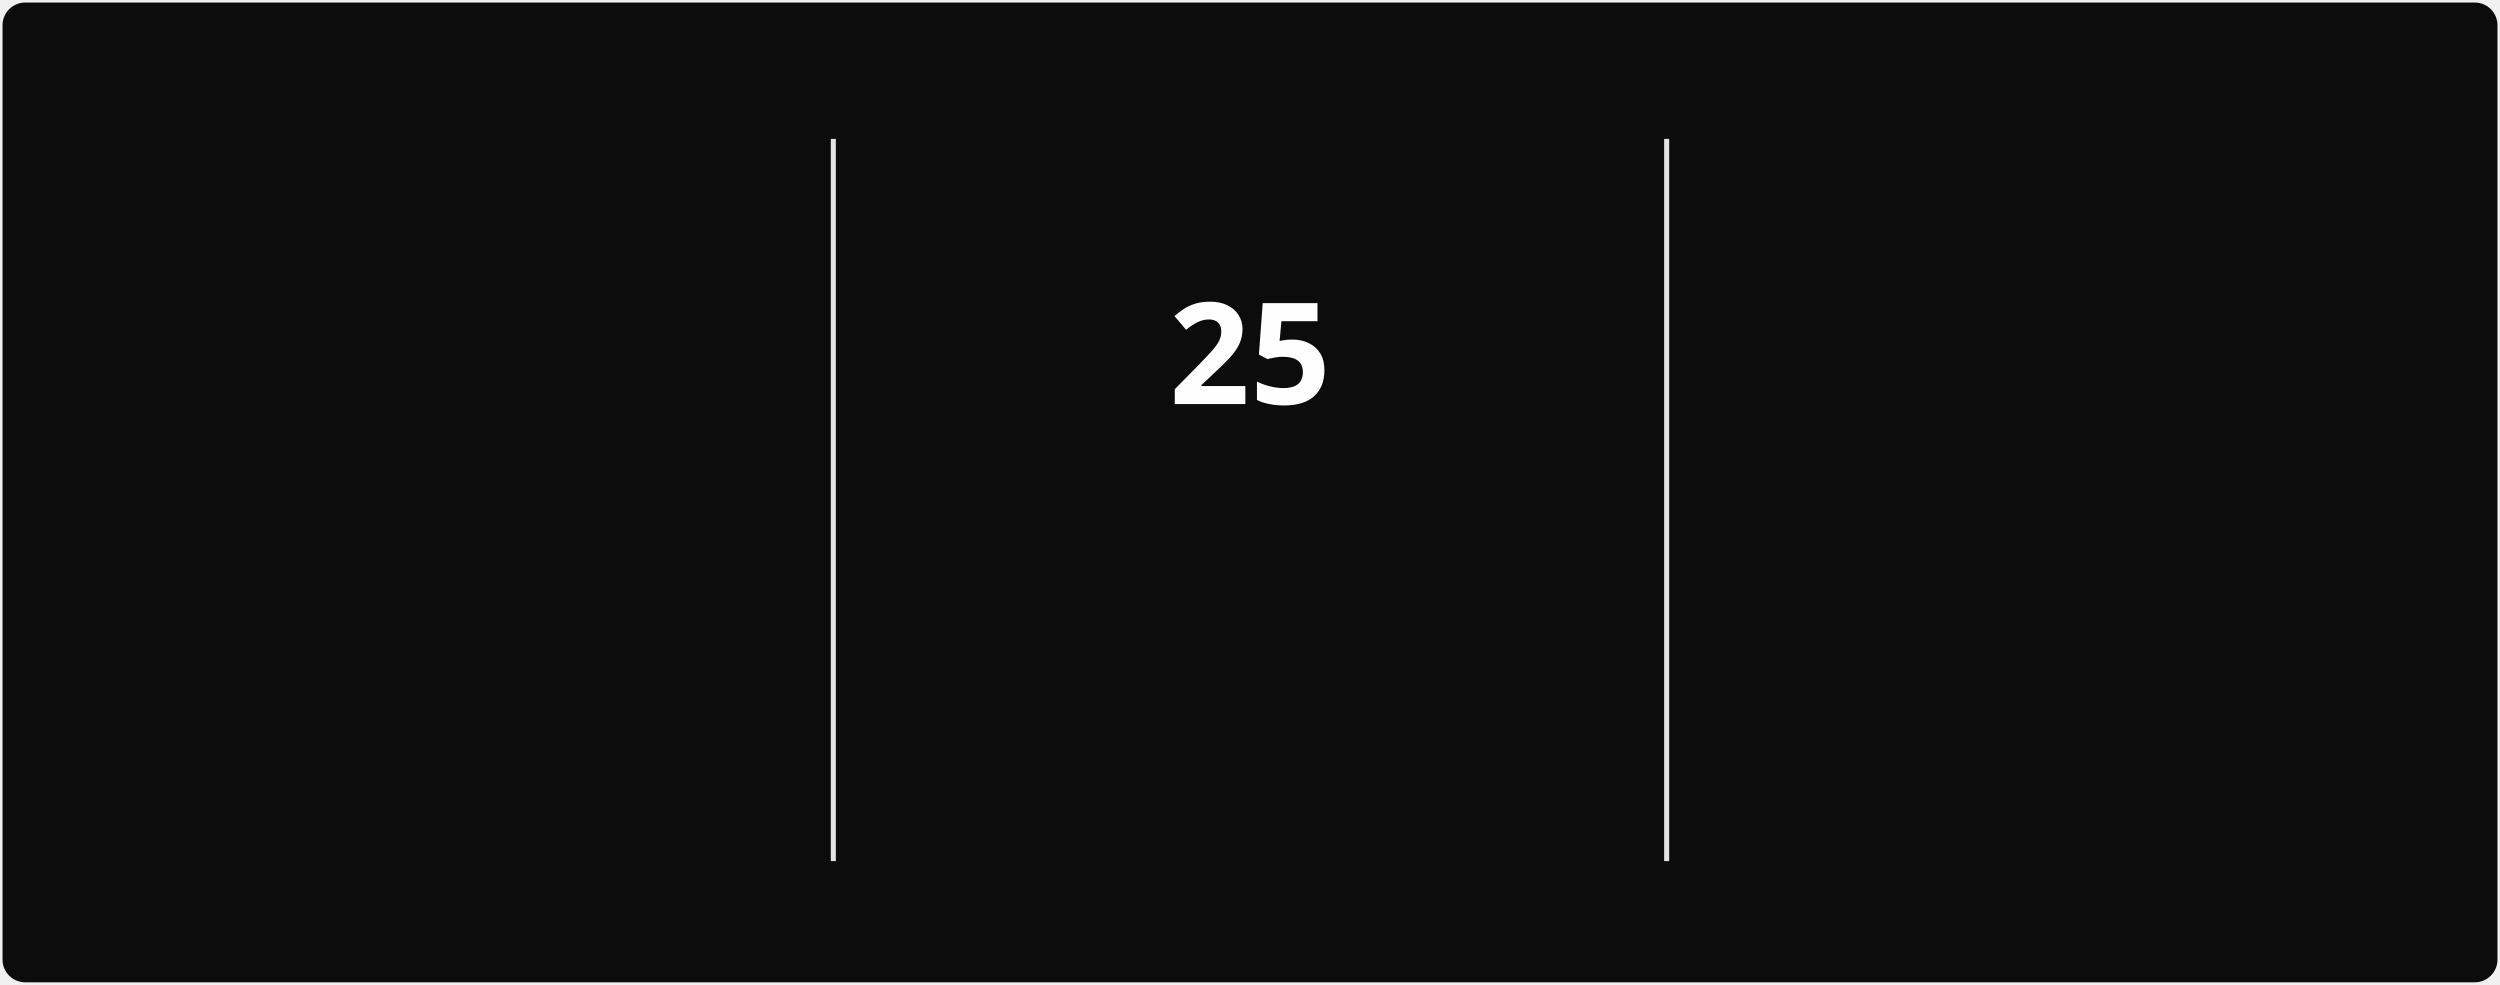
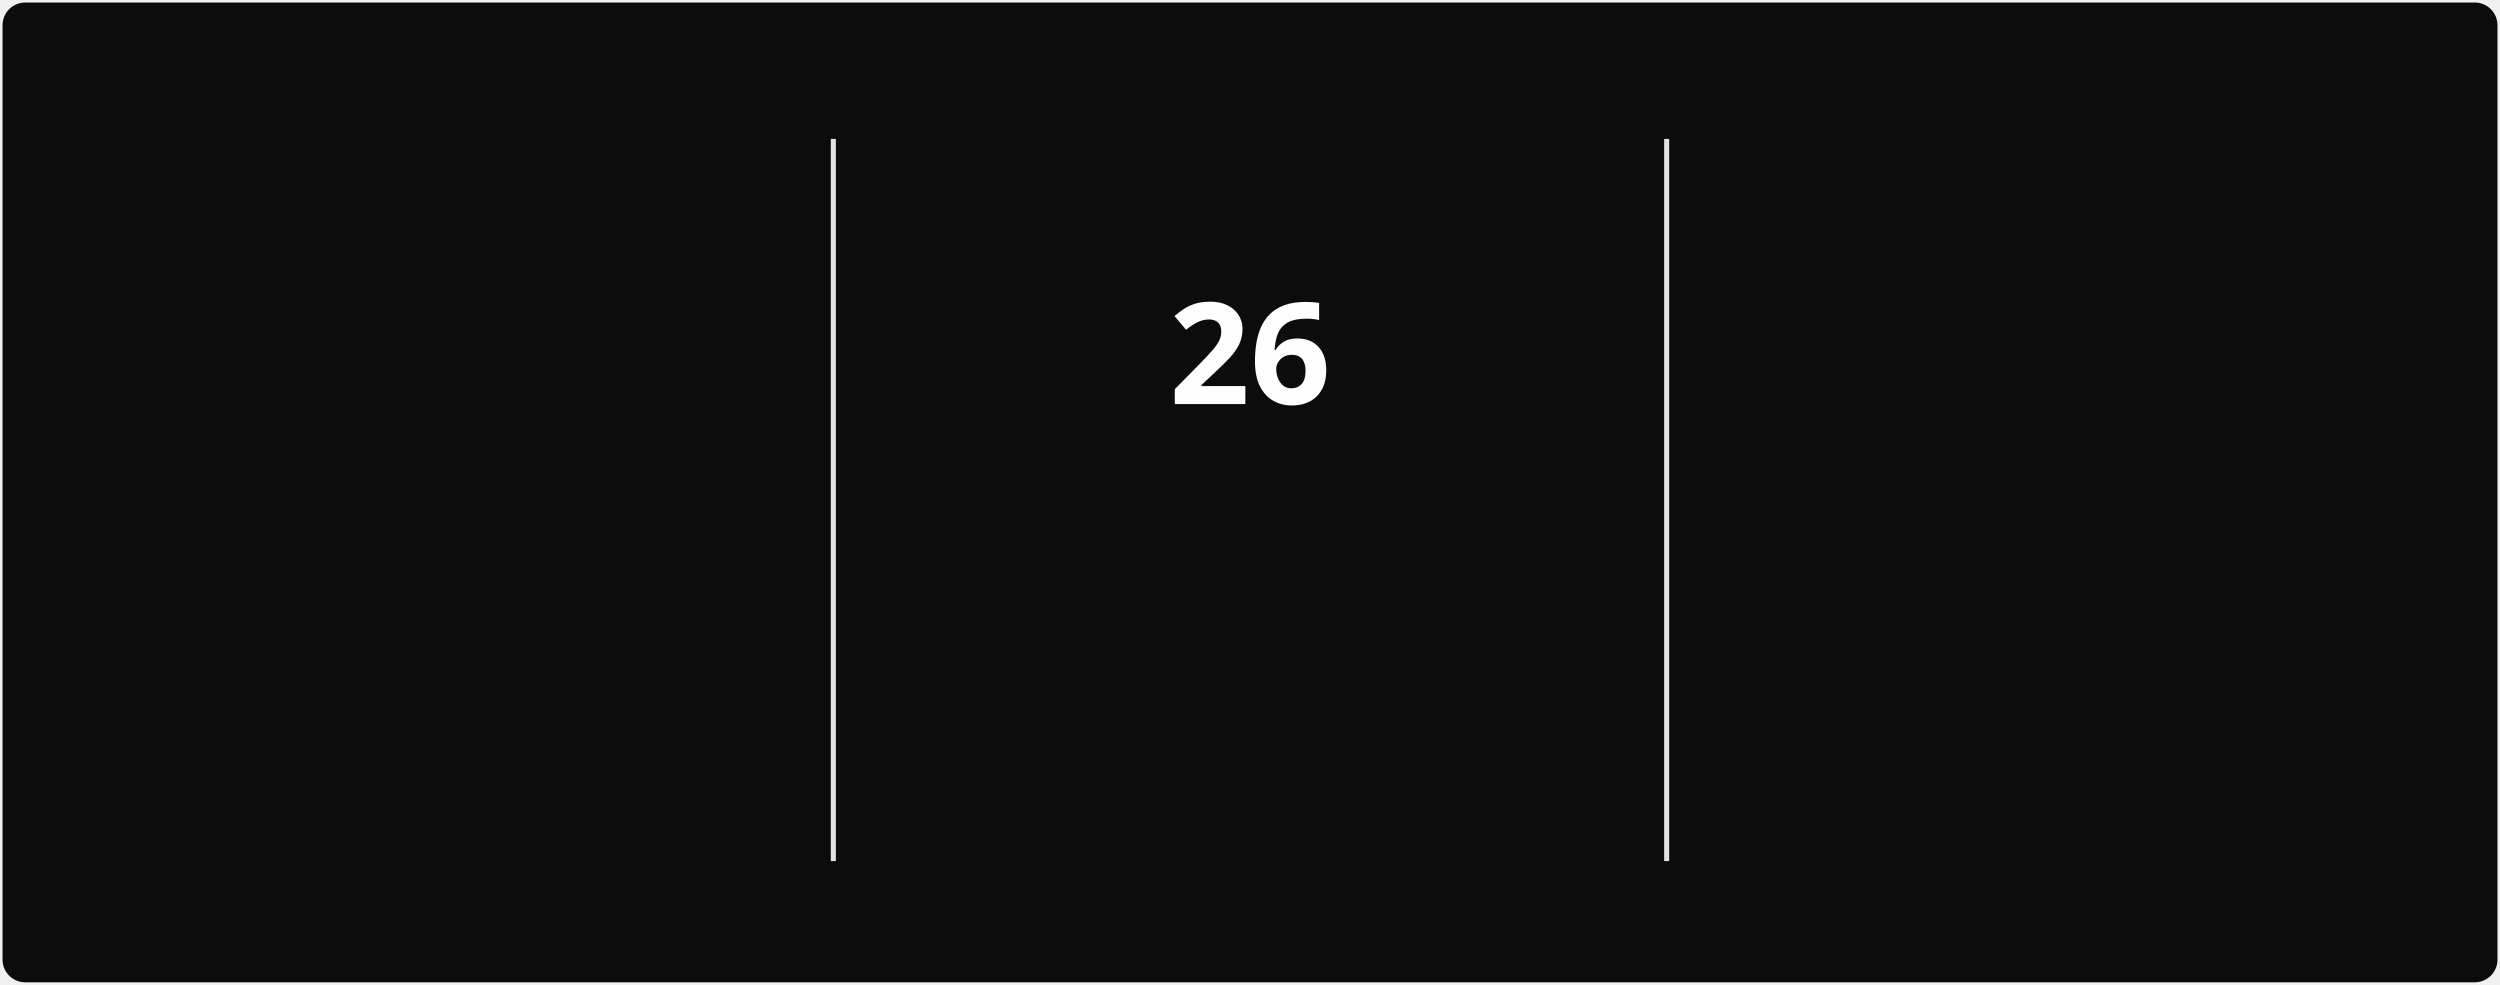
<svg xmlns="http://www.w3.org/2000/svg" style="isolation: isolate" viewBox="0 0 495 195" width="495px" height="195px" direction="ltr">
  <style>
            @keyframes currstreak {
                0% { font-size: 3px; opacity: 0.2; }
                80% { font-size: 34px; opacity: 1; }
                100% { font-size: 28px; opacity: 1; }
            }
            @keyframes fadein {
                0% { opacity: 0; }
                100% { opacity: 1; }
            }
        </style>
  <defs>
    <clipPath id="outer_rectangle">
      <rect width="495" height="195" rx="4.5" />
    </clipPath>
    <mask id="mask_out_ring_behind_fire">
      <rect width="495" height="195" fill="white" />
      <ellipse id="mask-ellipse" cx="247.5" cy="32" rx="13" ry="18" fill="black" />
    </mask>
  </defs>
  <g clip-path="url(#outer_rectangle)">
    <g style="isolation: isolate">
      <rect stroke="#000000" stroke-opacity="0" fill="#0c0c0c" rx="4.5" x="0.5" y="0.5" width="494" height="194" />
    </g>
    <g style="isolation: isolate">
      <line x1="165" y1="28" x2="165" y2="170" vector-effect="non-scaling-stroke" stroke-width="1" stroke="#E4E2E2" stroke-linejoin="miter" stroke-linecap="square" stroke-miterlimit="3" />
      <line x1="330" y1="28" x2="330" y2="170" vector-effect="non-scaling-stroke" stroke-width="1" stroke="#E4E2E2" stroke-linejoin="miter" stroke-linecap="square" stroke-miterlimit="3" />
    </g>
    <g style="isolation: isolate">
      <g transform="translate(82.5, 48)">
        <text x="0" y="32" stroke-width="0" text-anchor="middle" fill="#FEFEFE" stroke="none" font-family="&quot;Segoe UI&quot;, Ubuntu, sans-serif" font-weight="700" font-size="28px" font-style="normal" style="opacity: 0; animation: fadein 0.5s linear forwards 0.6s">
-                         382
+                         383
                    </text>
      </g>
      <g transform="translate(82.5, 84)">
        <text x="0" y="32" stroke-width="0" text-anchor="middle" fill="#888070" stroke="none" font-family="&quot;Segoe UI&quot;, Ubuntu, sans-serif" font-weight="400" font-size="14px" font-style="normal" style="opacity: 0; animation: fadein 0.5s linear forwards 0.7s">
                        Total Contributions
                    </text>
      </g>
      <g transform="translate(82.5, 114)">
        <text x="0" y="32" stroke-width="0" text-anchor="middle" fill="#888070" stroke="none" font-family="&quot;Segoe UI&quot;, Ubuntu, sans-serif" font-weight="400" font-size="12px" font-style="normal" style="opacity: 0; animation: fadein 0.5s linear forwards 0.8s">
                        Mar 22, 2025 - Present
                    </text>
      </g>
    </g>
    <g style="isolation: isolate">
      <g transform="translate(247.5, 108)">
        <text x="0" y="32" stroke-width="0" text-anchor="middle" fill="#10b981" stroke="none" font-family="&quot;Segoe UI&quot;, Ubuntu, sans-serif" font-weight="700" font-size="14px" font-style="normal" style="opacity: 0; animation: fadein 0.5s linear forwards 0.9s">
                        Current Streak
                    </text>
      </g>
      <g transform="translate(247.5, 145)">
        <text x="0" y="21" stroke-width="0" text-anchor="middle" fill="#888070" stroke="none" font-family="&quot;Segoe UI&quot;, Ubuntu, sans-serif" font-weight="400" font-size="12px" font-style="normal" style="opacity: 0; animation: fadein 0.5s linear forwards 0.9s">
-                         Jun 28 - Jul 22
+                         Jun 28 - Jul 23
                    </text>
      </g>
      <g mask="url(#mask_out_ring_behind_fire)">
        <circle cx="247.5" cy="71" r="40" fill="none" stroke="#10b981" stroke-width="5" style="opacity: 0; animation: fadein 0.5s linear forwards 0.4s" />
      </g>
      <g transform="translate(247.5, 19.5)" stroke-opacity="0" style="opacity: 0; animation: fadein 0.5s linear forwards 0.6s">
        <path d="M -12 -0.5 L 15 -0.5 L 15 23.5 L -12 23.5 L -12 -0.5 Z" fill="none" />
        <path d="M 1.5 0.67 C 1.5 0.67 2.24 3.32 2.24 5.47 C 2.24 7.53 0.89 9.2 -1.17 9.2 C -3.23 9.2 -4.79 7.53 -4.79 5.47 L -4.76 5.11 C -6.78 7.51 -8 10.62 -8 13.99 C -8 18.41 -4.42 22 0 22 C 4.42 22 8 18.41 8 13.99 C 8 8.6 5.41 3.79 1.5 0.67 Z M -0.29 19 C -2.07 19 -3.51 17.6 -3.51 15.86 C -3.51 14.24 -2.46 13.1 -0.7 12.74 C 1.07 12.38 2.9 11.53 3.92 10.16 C 4.31 11.45 4.51 12.81 4.51 14.2 C 4.51 16.85 2.36 19 -0.29 19 Z" fill="#10b981" stroke-opacity="0" />
      </g>
      <g transform="translate(247.5, 48)">
        <text x="0" y="32" stroke-width="0" text-anchor="middle" fill="#FEFEFE" stroke="none" font-family="&quot;Segoe UI&quot;, Ubuntu, sans-serif" font-weight="700" font-size="28px" font-style="normal" style="animation: currstreak 0.6s linear forwards">
-                         25
+                         26
                    </text>
      </g>
    </g>
    <g style="isolation: isolate">
      <g transform="translate(412.5, 48)">
        <text x="0" y="32" stroke-width="0" text-anchor="middle" fill="#FEFEFE" stroke="none" font-family="&quot;Segoe UI&quot;, Ubuntu, sans-serif" font-weight="700" font-size="28px" font-style="normal" style="opacity: 0; animation: fadein 0.5s linear forwards 1.2s">
-                         25
+                         26
                    </text>
      </g>
      <g transform="translate(412.5, 84)">
        <text x="0" y="32" stroke-width="0" text-anchor="middle" fill="#888070" stroke="none" font-family="&quot;Segoe UI&quot;, Ubuntu, sans-serif" font-weight="400" font-size="14px" font-style="normal" style="opacity: 0; animation: fadein 0.5s linear forwards 1.3s">
                        Longest Streak
                    </text>
      </g>
      <g transform="translate(412.5, 114)">
        <text x="0" y="32" stroke-width="0" text-anchor="middle" fill="#888070" stroke="none" font-family="&quot;Segoe UI&quot;, Ubuntu, sans-serif" font-weight="400" font-size="12px" font-style="normal" style="opacity: 0; animation: fadein 0.5s linear forwards 1.4s">
-                         Jun 28 - Jul 22
+                         Jun 28 - Jul 23
                    </text>
      </g>
    </g>
  </g>
</svg>
